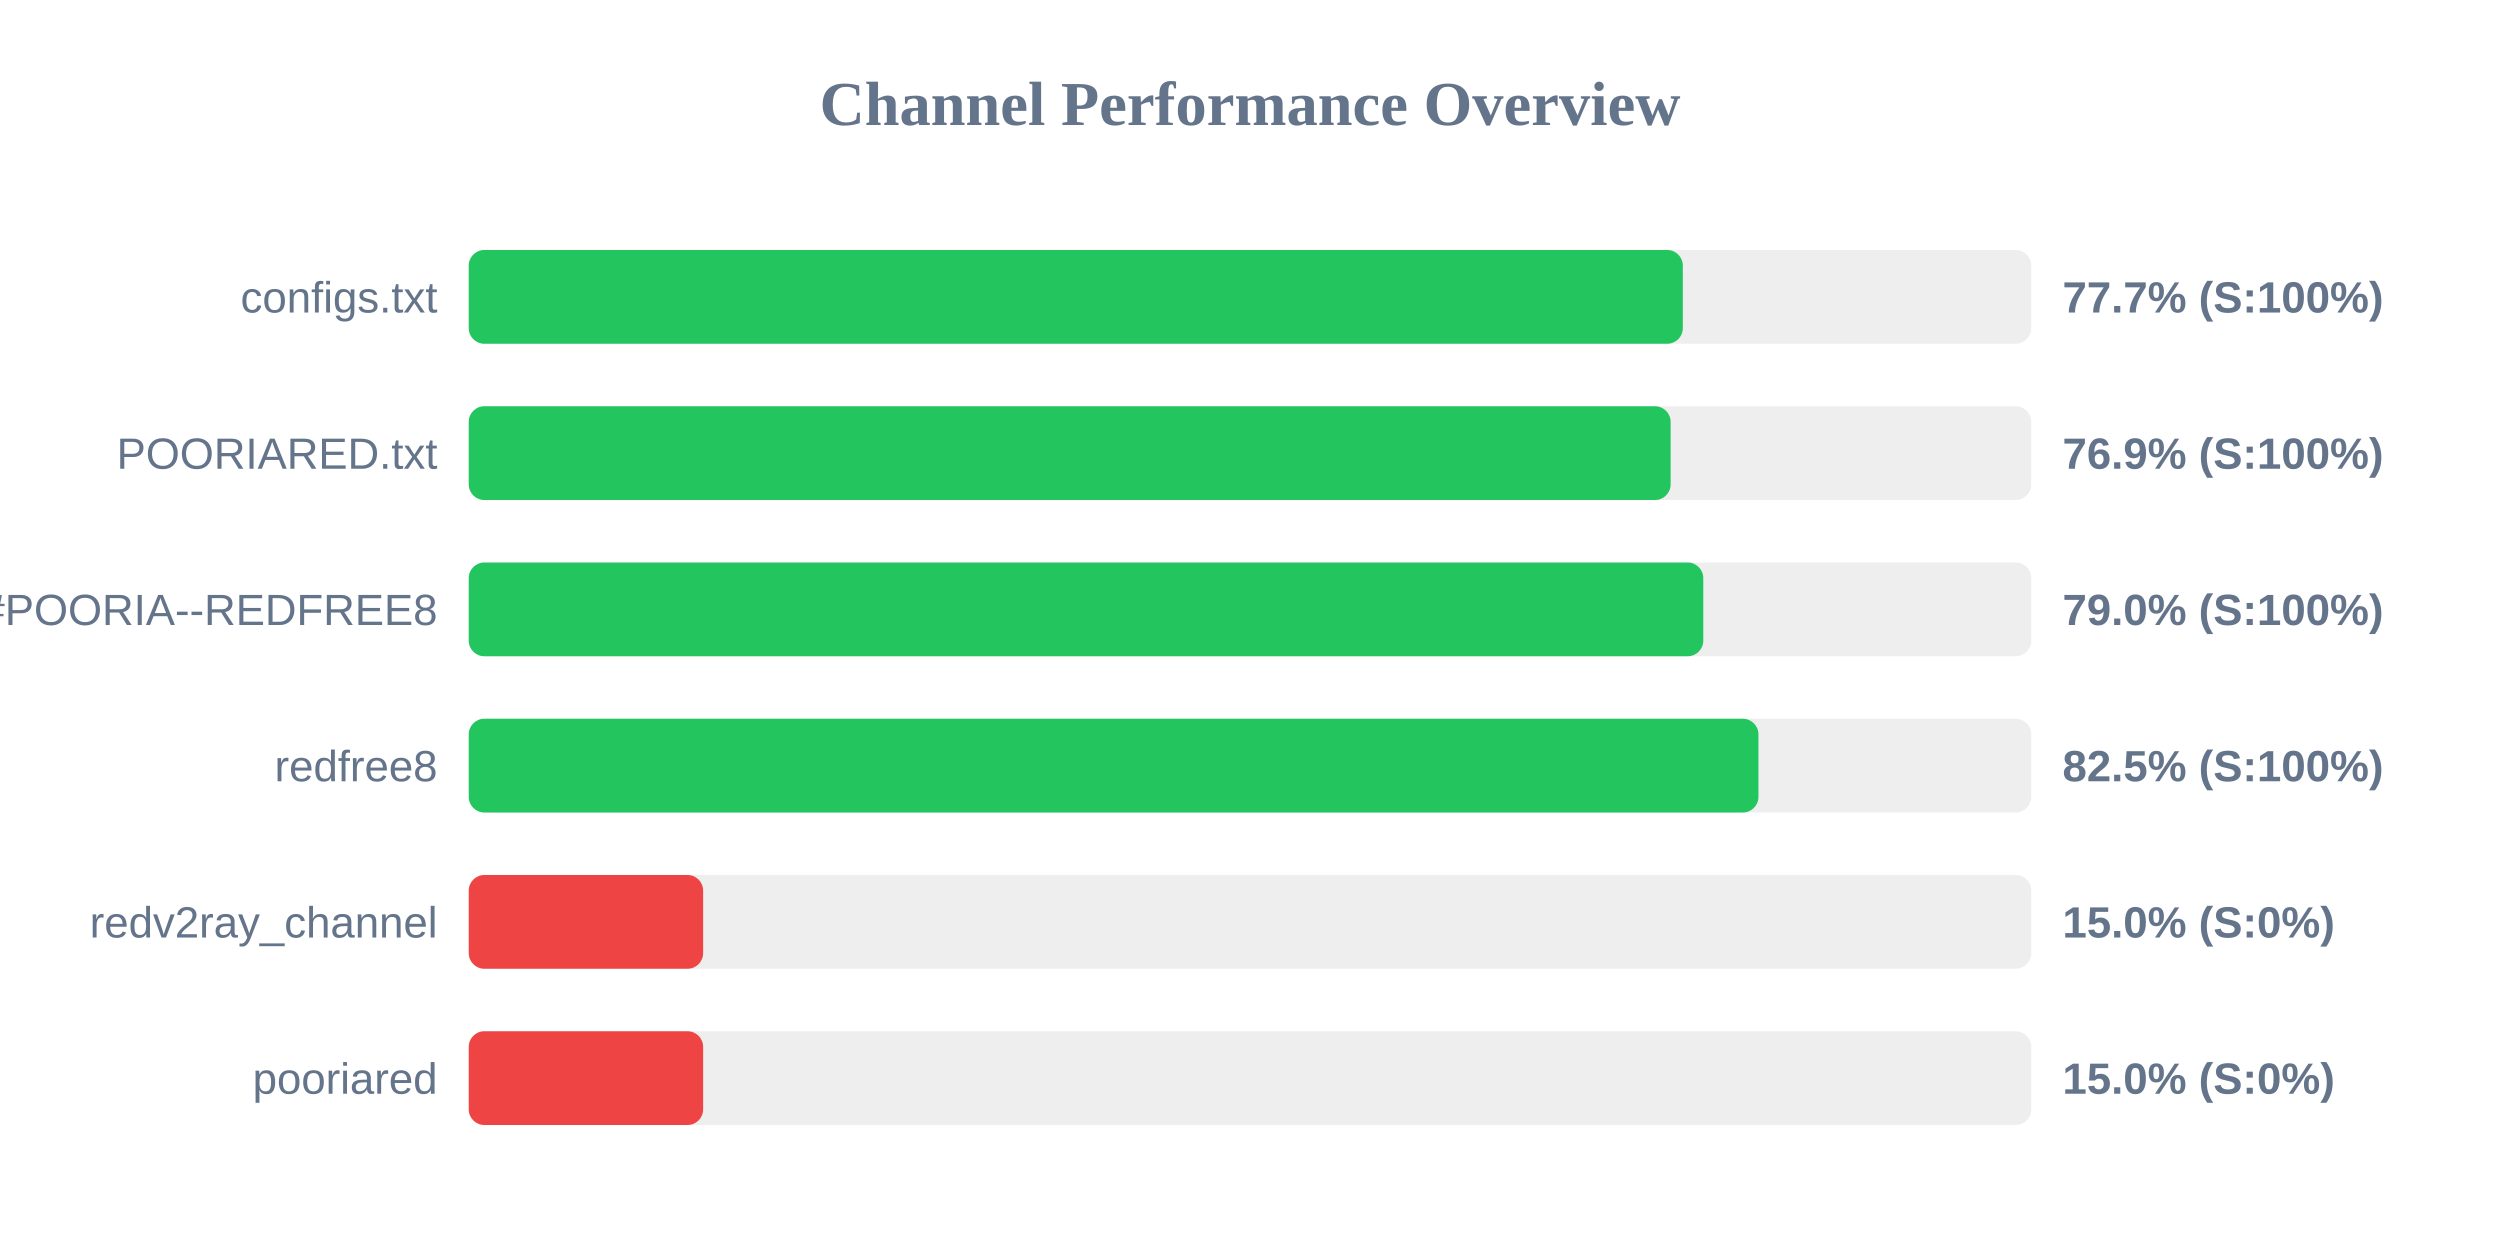
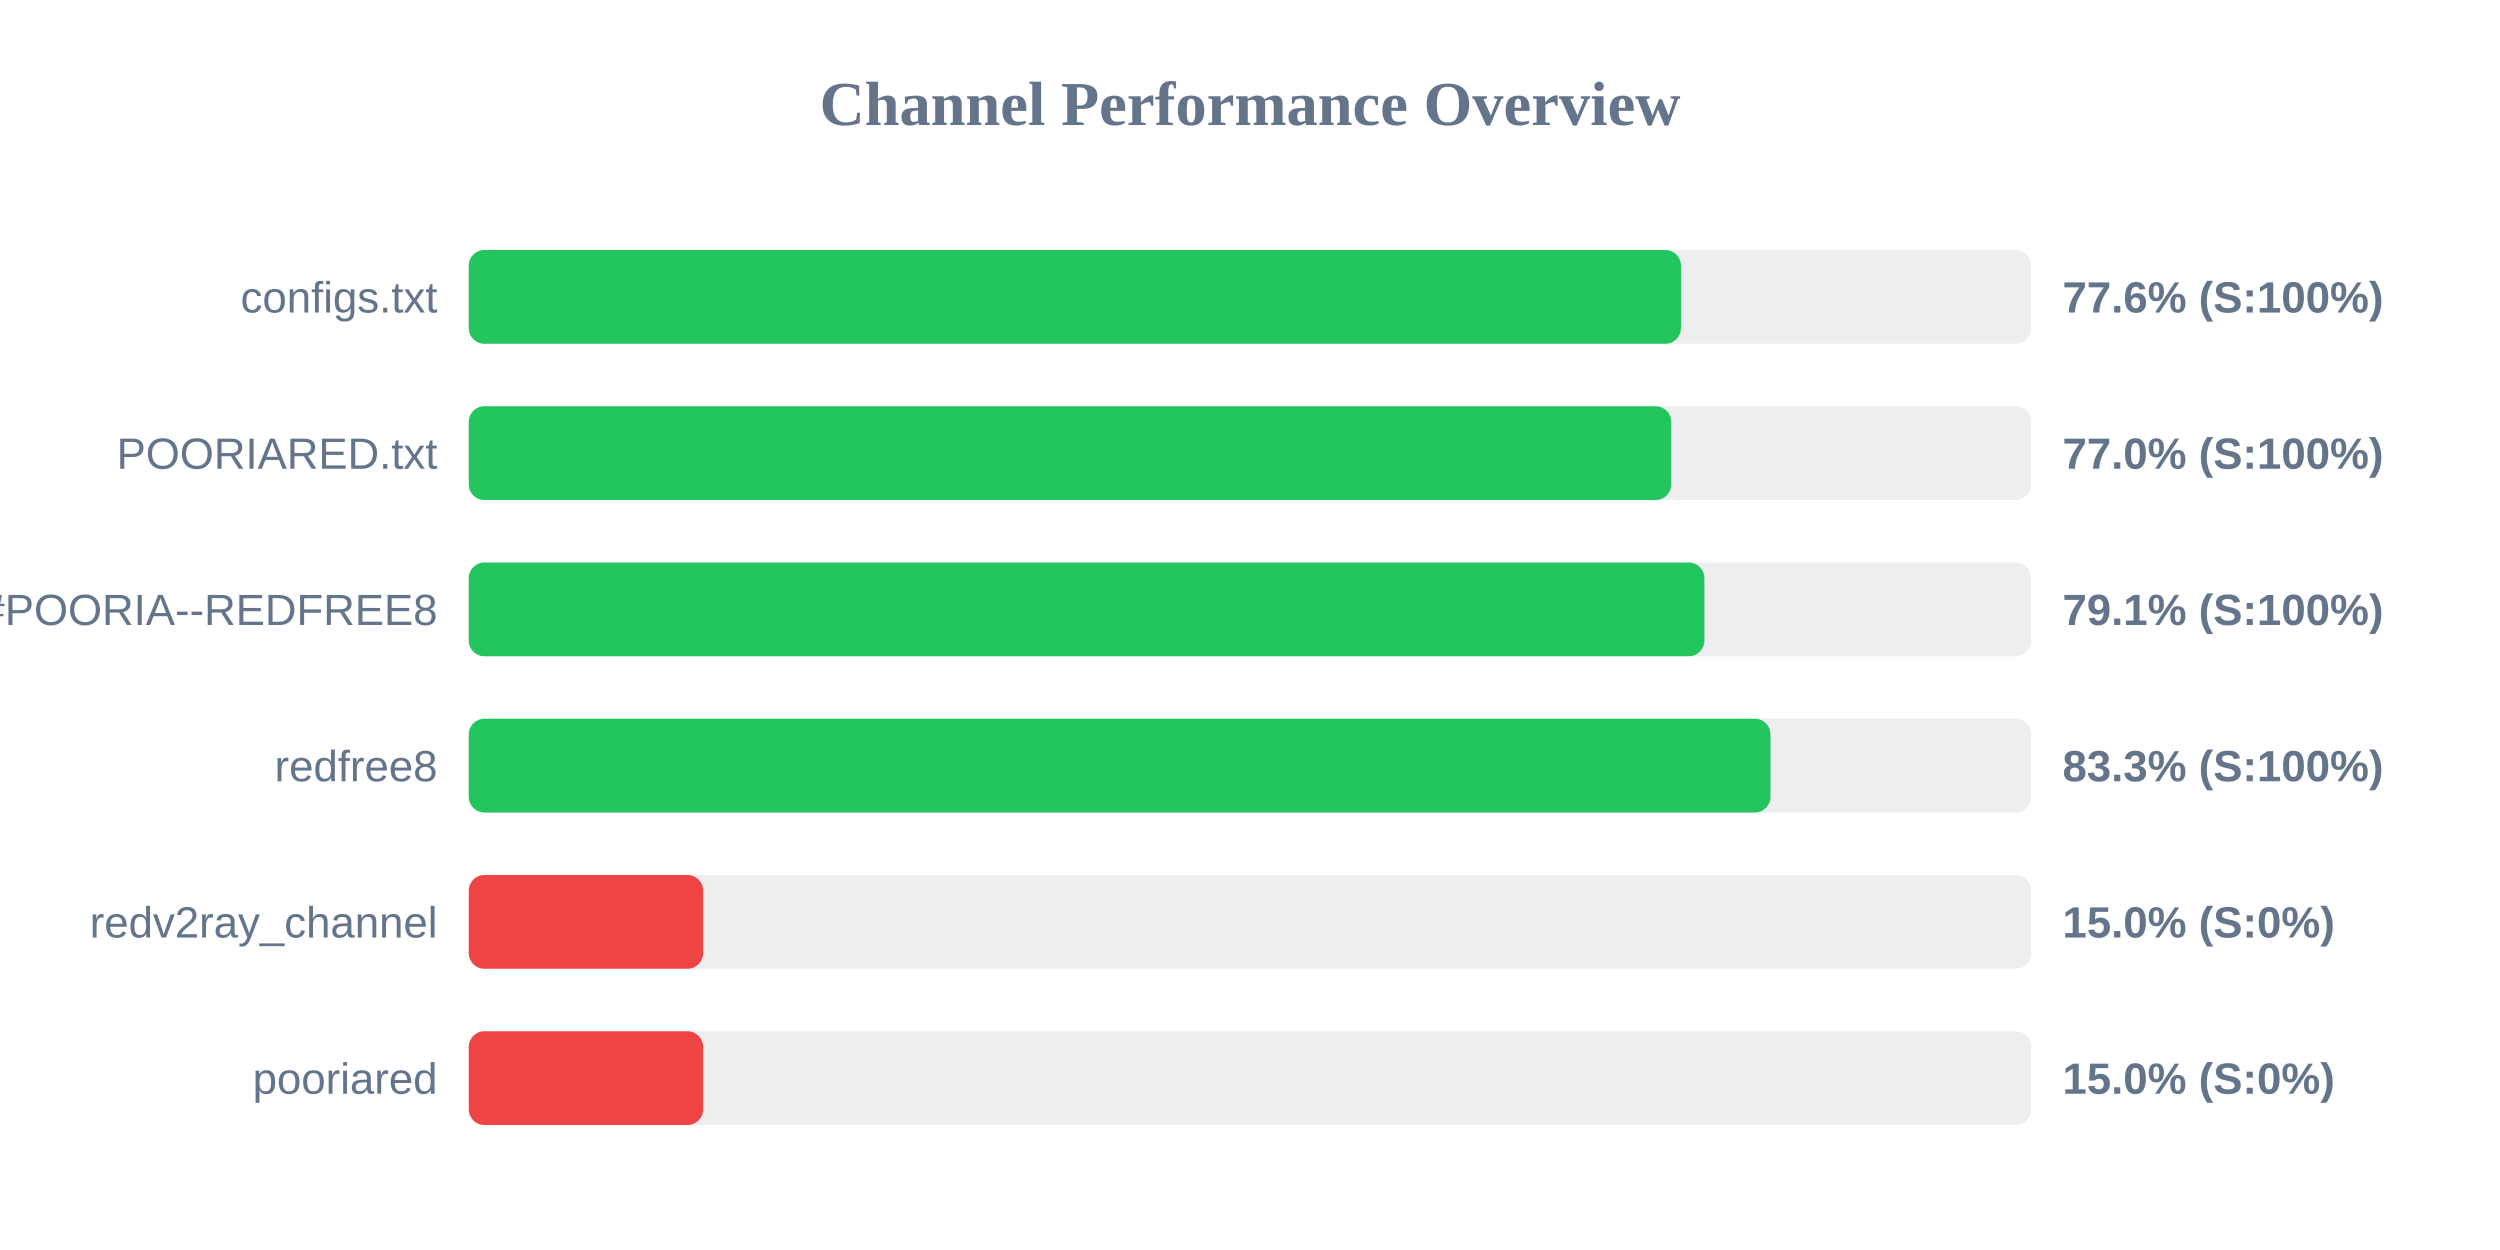
<svg xmlns="http://www.w3.org/2000/svg" width="800" height="400" version="1.1">
  <style>
        .row { font: 14px Arial; fill: #64748b; }
        .score { font: bold 14px Arial; fill: #64748b; }
    </style>
  <text x="400" y="40" text-anchor="middle" font-size="20px" font-weight="bold" fill="#64748b">Channel Performance Overview</text>
  <rect x="150" y="80" width="500" height="30" fill="#eee" rx="5" />
-   <rect x="150" y="80" width="388.5" height="30" fill="#22c55e" rx="5" />
+   <rect x="150" y="80" width="387.9" height="30" fill="#22c55e" rx="5" />
  <text x="140" y="100" text-anchor="end" class="row">configs.txt</text>
-   <text x="660" y="100" text-anchor="start" class="score">77.7% (S:100%)</text>
+   <text x="660" y="100" text-anchor="start" class="score">77.6% (S:100%)</text>
  <rect x="150" y="130" width="500" height="30" fill="#eee" rx="5" />
-   <rect x="150" y="130" width="384.6" height="30" fill="#22c55e" rx="5" />
+   <rect x="150" y="130" width="384.8" height="30" fill="#22c55e" rx="5" />
  <text x="140" y="150" text-anchor="end" class="row">POORIARED.txt</text>
-   <text x="660" y="150" text-anchor="start" class="score">76.9% (S:100%)</text>
+   <text x="660" y="150" text-anchor="start" class="score">77.0% (S:100%)</text>
  <rect x="150" y="180" width="500" height="30" fill="#eee" rx="5" />
-   <rect x="150" y="180" width="395.05" height="30" fill="#22c55e" rx="5" />
+   <rect x="150" y="180" width="395.4" height="30" fill="#22c55e" rx="5" />
  <text x="140" y="200" text-anchor="end" class="row">POORIA--REDFREE8.txt#POORIA--REDFREE8</text>
-   <text x="660" y="200" text-anchor="start" class="score">79.0% (S:100%)</text>
+   <text x="660" y="200" text-anchor="start" class="score">79.1% (S:100%)</text>
  <rect x="150" y="230" width="500" height="30" fill="#eee" rx="5" />
-   <rect x="150" y="230" width="412.7" height="30" fill="#22c55e" rx="5" />
+   <rect x="150" y="230" width="416.55" height="30" fill="#22c55e" rx="5" />
  <text x="140" y="250" text-anchor="end" class="row">redfree8</text>
-   <text x="660" y="250" text-anchor="start" class="score">82.5% (S:100%)</text>
+   <text x="660" y="250" text-anchor="start" class="score">83.3% (S:100%)</text>
  <rect x="150" y="280" width="500" height="30" fill="#eee" rx="5" />
  <rect x="150" y="280" width="75.0" height="30" fill="#ef4444" rx="5" />
  <text x="140" y="300" text-anchor="end" class="row">redv2ray_channel</text>
  <text x="660" y="300" text-anchor="start" class="score">15.0% (S:0%)</text>
  <rect x="150" y="330" width="500" height="30" fill="#eee" rx="5" />
  <rect x="150" y="330" width="75.0" height="30" fill="#ef4444" rx="5" />
  <text x="140" y="350" text-anchor="end" class="row">pooriared</text>
  <text x="660" y="350" text-anchor="start" class="score">15.0% (S:0%)</text>
</svg>
